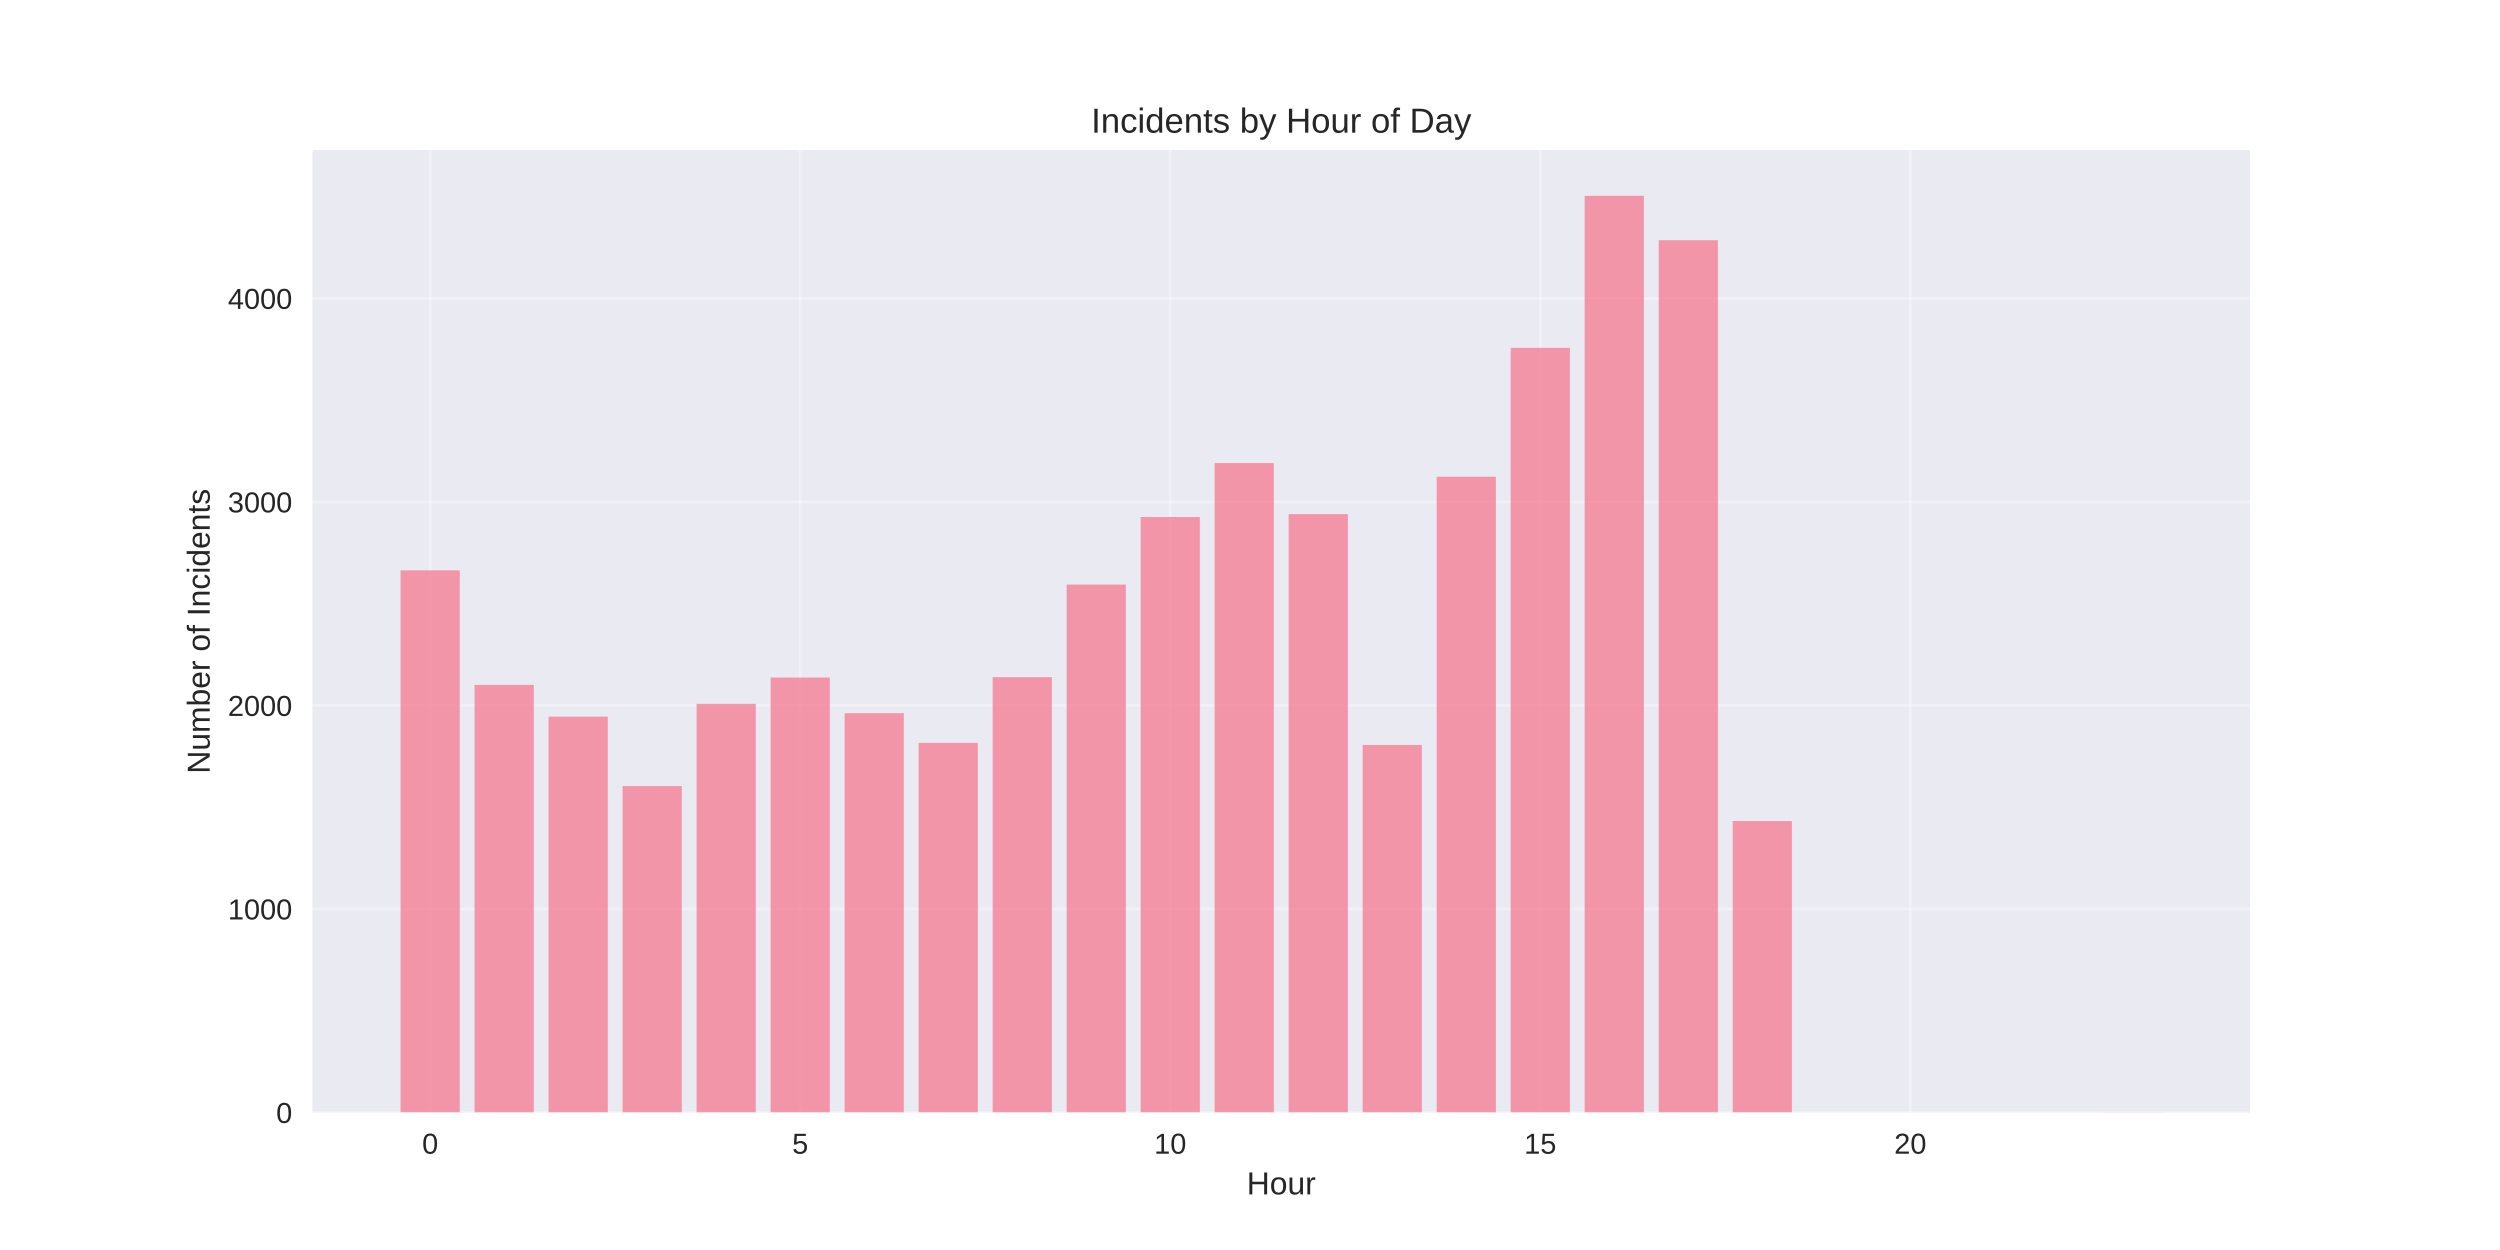
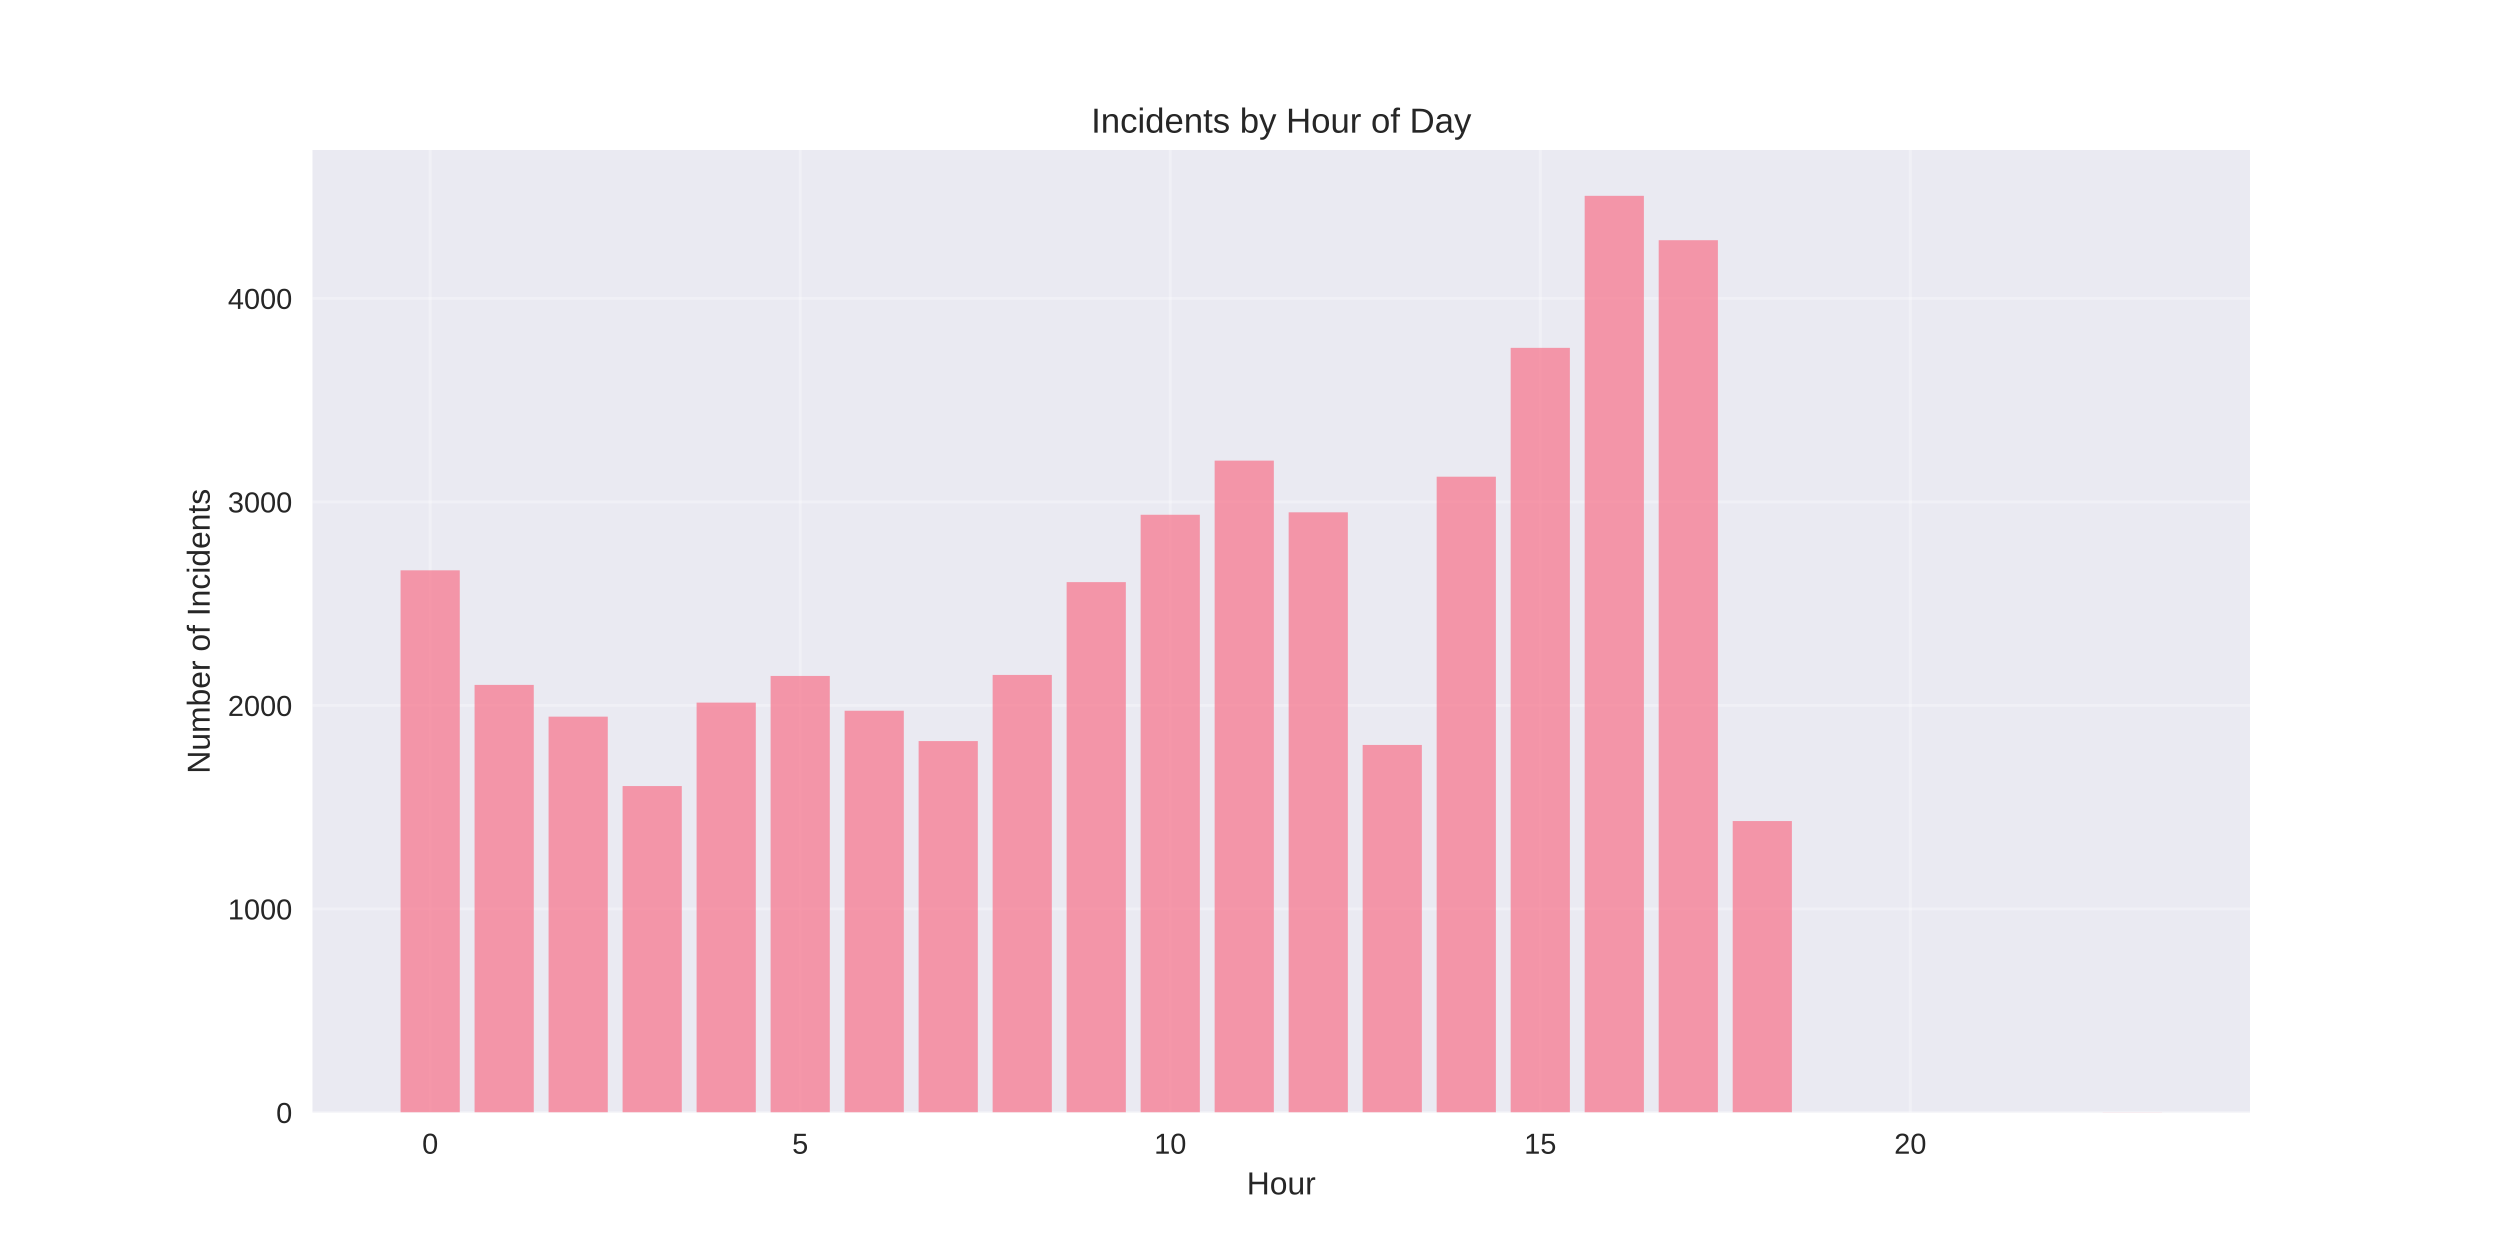
<svg xmlns="http://www.w3.org/2000/svg" width="864pt" height="432pt" viewBox="0 0 864 432" version="1.1">
  <defs>
    <style type="text/css">*{stroke-linejoin: round; stroke-linecap: butt}</style>
  </defs>
  <g id="figure_1">
    <g id="patch_1">
      <path d="M 0 432  L 864 432  L 864 0  L 0 0  z " style="fill: #ffffff" />
    </g>
    <g id="axes_1">
      <g id="patch_2">
        <path d="M 108 384.48  L 777.6 384.48  L 777.6 51.84  L 108 51.84  z " style="fill: #eaeaf2" />
      </g>
      <g id="matplotlib.axis_1">
        <g id="xtick_1">
          <g id="line2d_1">
-             <path d="M 148.667 384.48  L 148.667 51.84  " clip-path="url(#p002a606b80)" style="fill: none; stroke: #ffffff; stroke-opacity: 0.3; stroke-linecap: round" />
+             <path d="M 148.667 384.48  L 148.667 51.84  " clip-path="url(#p8a2ad3bdb4)" style="fill: none; stroke: #ffffff; stroke-opacity: 0.3; stroke-linecap: round" />
          </g>
          <g id="line2d_2" />
          <g id="text_1">
            <text style="fill: #262626; font: 10px 'Arial', 'Liberation Sans', 'DejaVu Sans', 'Bitstream Vera Sans', sans-serif; text-anchor: middle" x="148.667" y="398.727" transform="rotate(-0 148.6671 398.7269)">0</text>
          </g>
        </g>
        <g id="xtick_2">
          <g id="line2d_3">
-             <path d="M 276.551 384.48  L 276.551 51.84  " clip-path="url(#p002a606b80)" style="fill: none; stroke: #ffffff; stroke-opacity: 0.3; stroke-linecap: round" />
+             <path d="M 276.551 384.48  L 276.551 51.84  " clip-path="url(#p8a2ad3bdb4)" style="fill: none; stroke: #ffffff; stroke-opacity: 0.3; stroke-linecap: round" />
          </g>
          <g id="line2d_4" />
          <g id="text_2">
            <text style="fill: #262626; font: 10px 'Arial', 'Liberation Sans', 'DejaVu Sans', 'Bitstream Vera Sans', sans-serif; text-anchor: middle" x="276.551" y="398.727" transform="rotate(-0 276.551 398.7269)">5</text>
          </g>
        </g>
        <g id="xtick_3">
          <g id="line2d_5">
-             <path d="M 404.435 384.48  L 404.435 51.84  " clip-path="url(#p002a606b80)" style="fill: none; stroke: #ffffff; stroke-opacity: 0.3; stroke-linecap: round" />
+             <path d="M 404.435 384.48  L 404.435 51.84  " clip-path="url(#p8a2ad3bdb4)" style="fill: none; stroke: #ffffff; stroke-opacity: 0.3; stroke-linecap: round" />
          </g>
          <g id="line2d_6" />
          <g id="text_3">
            <text style="fill: #262626; font: 10px 'Arial', 'Liberation Sans', 'DejaVu Sans', 'Bitstream Vera Sans', sans-serif; text-anchor: middle" x="404.435" y="398.727" transform="rotate(-0 404.4348 398.7269)">10</text>
          </g>
        </g>
        <g id="xtick_4">
          <g id="line2d_7">
-             <path d="M 532.319 384.48  L 532.319 51.84  " clip-path="url(#p002a606b80)" style="fill: none; stroke: #ffffff; stroke-opacity: 0.3; stroke-linecap: round" />
+             <path d="M 532.319 384.48  L 532.319 51.84  " clip-path="url(#p8a2ad3bdb4)" style="fill: none; stroke: #ffffff; stroke-opacity: 0.3; stroke-linecap: round" />
          </g>
          <g id="line2d_8" />
          <g id="text_4">
            <text style="fill: #262626; font: 10px 'Arial', 'Liberation Sans', 'DejaVu Sans', 'Bitstream Vera Sans', sans-serif; text-anchor: middle" x="532.319" y="398.727" transform="rotate(-0 532.3187 398.7269)">15</text>
          </g>
        </g>
        <g id="xtick_5">
          <g id="line2d_9">
-             <path d="M 660.203 384.48  L 660.203 51.84  " clip-path="url(#p002a606b80)" style="fill: none; stroke: #ffffff; stroke-opacity: 0.3; stroke-linecap: round" />
+             <path d="M 660.203 384.48  L 660.203 51.84  " clip-path="url(#p8a2ad3bdb4)" style="fill: none; stroke: #ffffff; stroke-opacity: 0.3; stroke-linecap: round" />
          </g>
          <g id="line2d_10" />
          <g id="text_5">
            <text style="fill: #262626; font: 10px 'Arial', 'Liberation Sans', 'DejaVu Sans', 'Bitstream Vera Sans', sans-serif; text-anchor: middle" x="660.203" y="398.727" transform="rotate(-0 660.2026 398.7269)">20</text>
          </g>
        </g>
        <g id="text_6">
          <text style="fill: #262626; font: 11px 'Arial', 'Liberation Sans', 'DejaVu Sans', 'Bitstream Vera Sans', sans-serif; text-anchor: middle" x="442.8" y="412.773" transform="rotate(-0 442.8 412.7734)">Hour</text>
        </g>
      </g>
      <g id="matplotlib.axis_2">
        <g id="ytick_1">
          <g id="line2d_11">
-             <path d="M 108 384.48  L 777.6 384.48  " clip-path="url(#p002a606b80)" style="fill: none; stroke: #ffffff; stroke-opacity: 0.3; stroke-linecap: round" />
+             <path d="M 108 384.48  L 777.6 384.48  " clip-path="url(#p8a2ad3bdb4)" style="fill: none; stroke: #ffffff; stroke-opacity: 0.3; stroke-linecap: round" />
          </g>
          <g id="line2d_12" />
          <g id="text_7">
            <text style="fill: #262626; font: 10px 'Arial', 'Liberation Sans', 'DejaVu Sans', 'Bitstream Vera Sans', sans-serif; text-anchor: end" x="101" y="388.103" transform="rotate(-0 101 388.1034)">0</text>
          </g>
        </g>
        <g id="ytick_2">
          <g id="line2d_13">
-             <path d="M 108 314.143  L 777.6 314.143  " clip-path="url(#p002a606b80)" style="fill: none; stroke: #ffffff; stroke-opacity: 0.3; stroke-linecap: round" />
+             <path d="M 108 314.143  L 777.6 314.143  " clip-path="url(#p8a2ad3bdb4)" style="fill: none; stroke: #ffffff; stroke-opacity: 0.3; stroke-linecap: round" />
          </g>
          <g id="line2d_14" />
          <g id="text_8">
            <text style="fill: #262626; font: 10px 'Arial', 'Liberation Sans', 'DejaVu Sans', 'Bitstream Vera Sans', sans-serif; text-anchor: end" x="101" y="317.766" transform="rotate(-0 101 317.766)">1000</text>
          </g>
        </g>
        <g id="ytick_3">
          <g id="line2d_15">
-             <path d="M 108 243.805  L 777.6 243.805  " clip-path="url(#p002a606b80)" style="fill: none; stroke: #ffffff; stroke-opacity: 0.3; stroke-linecap: round" />
+             <path d="M 108 243.805  L 777.6 243.805  " clip-path="url(#p8a2ad3bdb4)" style="fill: none; stroke: #ffffff; stroke-opacity: 0.3; stroke-linecap: round" />
          </g>
          <g id="line2d_16" />
          <g id="text_9">
            <text style="fill: #262626; font: 10px 'Arial', 'Liberation Sans', 'DejaVu Sans', 'Bitstream Vera Sans', sans-serif; text-anchor: end" x="101" y="247.428" transform="rotate(-0 101 247.4285)">2000</text>
          </g>
        </g>
        <g id="ytick_4">
          <g id="line2d_17">
-             <path d="M 108 173.468  L 777.6 173.468  " clip-path="url(#p002a606b80)" style="fill: none; stroke: #ffffff; stroke-opacity: 0.3; stroke-linecap: round" />
+             <path d="M 108 173.468  L 777.6 173.468  " clip-path="url(#p8a2ad3bdb4)" style="fill: none; stroke: #ffffff; stroke-opacity: 0.3; stroke-linecap: round" />
          </g>
          <g id="line2d_18" />
          <g id="text_10">
            <text style="fill: #262626; font: 10px 'Arial', 'Liberation Sans', 'DejaVu Sans', 'Bitstream Vera Sans', sans-serif; text-anchor: end" x="101" y="177.091" transform="rotate(-0 101 177.091)">3000</text>
          </g>
        </g>
        <g id="ytick_5">
          <g id="line2d_19">
-             <path d="M 108 103.13  L 777.6 103.13  " clip-path="url(#p002a606b80)" style="fill: none; stroke: #ffffff; stroke-opacity: 0.3; stroke-linecap: round" />
+             <path d="M 108 103.13  L 777.6 103.13  " clip-path="url(#p8a2ad3bdb4)" style="fill: none; stroke: #ffffff; stroke-opacity: 0.3; stroke-linecap: round" />
          </g>
          <g id="line2d_20" />
          <g id="text_11">
            <text style="fill: #262626; font: 10px 'Arial', 'Liberation Sans', 'DejaVu Sans', 'Bitstream Vera Sans', sans-serif; text-anchor: end" x="101" y="106.754" transform="rotate(-0 101 106.7535)">4000</text>
          </g>
        </g>
        <g id="text_12">
          <text style="fill: #262626; font: 11px 'Arial', 'Liberation Sans', 'DejaVu Sans', 'Bitstream Vera Sans', sans-serif; text-anchor: middle" x="72.474" y="218.16" transform="rotate(-90 72.47375 218.16)">Number of Incidents</text>
        </g>
      </g>
      <g id="patch_3">
-         <path d="M 138.436 384.48  L 158.898 384.48  L 158.898 197.101  L 138.436 197.101  z " clip-path="url(#p002a606b80)" style="fill: #f77189; opacity: 0.7" />
+         <path d="M 138.436 384.48  L 158.898 384.48  L 158.898 197.101  L 138.436 197.101  z " clip-path="url(#p8a2ad3bdb4)" style="fill: #f77189; opacity: 0.7" />
      </g>
      <g id="patch_4">
-         <path d="M 164.013 384.48  L 184.475 384.48  L 184.475 236.701  L 164.013 236.701  z " clip-path="url(#p002a606b80)" style="fill: #f77189; opacity: 0.7" />
+         <path d="M 164.013 384.48  L 184.475 384.48  L 184.475 236.701  L 164.013 236.701  z " clip-path="url(#p8a2ad3bdb4)" style="fill: #f77189; opacity: 0.7" />
      </g>
      <g id="patch_5">
-         <path d="M 189.59 384.48  L 210.051 384.48  L 210.051 247.674  L 189.59 247.674  z " clip-path="url(#p002a606b80)" style="fill: #f77189; opacity: 0.7" />
+         <path d="M 189.59 384.48  L 210.051 384.48  L 210.051 247.674  L 189.59 247.674  z " clip-path="url(#p8a2ad3bdb4)" style="fill: #f77189; opacity: 0.7" />
      </g>
      <g id="patch_6">
-         <path d="M 215.167 384.48  L 235.628 384.48  L 235.628 271.659  L 215.167 271.659  z " clip-path="url(#p002a606b80)" style="fill: #f77189; opacity: 0.7" />
+         <path d="M 215.167 384.48  L 235.628 384.48  L 235.628 271.659  L 215.167 271.659  z " clip-path="url(#p8a2ad3bdb4)" style="fill: #f77189; opacity: 0.7" />
      </g>
      <g id="patch_7">
-         <path d="M 240.743 384.48  L 261.205 384.48  L 261.205 243.242  L 240.743 243.242  z " clip-path="url(#p002a606b80)" style="fill: #f77189; opacity: 0.7" />
+         <path d="M 240.743 384.48  L 261.205 384.48  L 261.205 242.82  L 240.743 242.82  z " clip-path="url(#p8a2ad3bdb4)" style="fill: #f77189; opacity: 0.7" />
      </g>
      <g id="patch_8">
-         <path d="M 266.32 384.48  L 286.782 384.48  L 286.782 234.169  L 266.32 234.169  z " clip-path="url(#p002a606b80)" style="fill: #f77189; opacity: 0.7" />
+         <path d="M 266.32 384.48  L 286.782 384.48  L 286.782 233.606  L 266.32 233.606  z " clip-path="url(#p8a2ad3bdb4)" style="fill: #f77189; opacity: 0.7" />
      </g>
      <g id="patch_9">
-         <path d="M 291.897 384.48  L 312.358 384.48  L 312.358 246.478  L 291.897 246.478  z " clip-path="url(#p002a606b80)" style="fill: #f77189; opacity: 0.7" />
+         <path d="M 291.897 384.48  L 312.358 384.48  L 312.358 245.634  L 291.897 245.634  z " clip-path="url(#p8a2ad3bdb4)" style="fill: #f77189; opacity: 0.7" />
      </g>
      <g id="patch_10">
-         <path d="M 317.474 384.48  L 337.935 384.48  L 337.935 256.747  L 317.474 256.747  z " clip-path="url(#p002a606b80)" style="fill: #f77189; opacity: 0.7" />
+         <path d="M 317.474 384.48  L 337.935 384.48  L 337.935 256.114  L 317.474 256.114  z " clip-path="url(#p8a2ad3bdb4)" style="fill: #f77189; opacity: 0.7" />
      </g>
      <g id="patch_11">
-         <path d="M 343.051 384.48  L 363.512 384.48  L 363.512 234.028  L 343.051 234.028  z " clip-path="url(#p002a606b80)" style="fill: #f77189; opacity: 0.7" />
+         <path d="M 343.051 384.48  L 363.512 384.48  L 363.512 233.254  L 343.051 233.254  z " clip-path="url(#p8a2ad3bdb4)" style="fill: #f77189; opacity: 0.7" />
      </g>
      <g id="patch_12">
-         <path d="M 368.627 384.48  L 389.089 384.48  L 389.089 202.025  L 368.627 202.025  z " clip-path="url(#p002a606b80)" style="fill: #f77189; opacity: 0.7" />
+         <path d="M 368.627 384.48  L 389.089 384.48  L 389.089 201.181  L 368.627 201.181  z " clip-path="url(#p8a2ad3bdb4)" style="fill: #f77189; opacity: 0.7" />
      </g>
      <g id="patch_13">
-         <path d="M 394.204 384.48  L 414.666 384.48  L 414.666 178.673  L 394.204 178.673  z " clip-path="url(#p002a606b80)" style="fill: #f77189; opacity: 0.7" />
+         <path d="M 394.204 384.48  L 414.666 384.48  L 414.666 177.899  L 394.204 177.899  z " clip-path="url(#p8a2ad3bdb4)" style="fill: #f77189; opacity: 0.7" />
      </g>
      <g id="patch_14">
-         <path d="M 419.781 384.48  L 440.242 384.48  L 440.242 160.033  L 419.781 160.033  z " clip-path="url(#p002a606b80)" style="fill: #f77189; opacity: 0.7" />
+         <path d="M 419.781 384.48  L 440.242 384.48  L 440.242 159.189  L 419.781 159.189  z " clip-path="url(#p8a2ad3bdb4)" style="fill: #f77189; opacity: 0.7" />
      </g>
      <g id="patch_15">
-         <path d="M 445.358 384.48  L 465.819 384.48  L 465.819 177.688  L 445.358 177.688  z " clip-path="url(#p002a606b80)" style="fill: #f77189; opacity: 0.7" />
+         <path d="M 445.358 384.48  L 465.819 384.48  L 465.819 177.055  L 445.358 177.055  z " clip-path="url(#p8a2ad3bdb4)" style="fill: #f77189; opacity: 0.7" />
      </g>
      <g id="patch_16">
-         <path d="M 470.934 384.48  L 491.396 384.48  L 491.396 257.451  L 470.934 257.451  z " clip-path="url(#p002a606b80)" style="fill: #f77189; opacity: 0.7" />
+         <path d="M 470.934 384.48  L 491.396 384.48  L 491.396 257.451  L 470.934 257.451  z " clip-path="url(#p8a2ad3bdb4)" style="fill: #f77189; opacity: 0.7" />
      </g>
      <g id="patch_17">
-         <path d="M 496.511 384.48  L 516.973 384.48  L 516.973 164.746  L 496.511 164.746  z " clip-path="url(#p002a606b80)" style="fill: #f77189; opacity: 0.7" />
+         <path d="M 496.511 384.48  L 516.973 384.48  L 516.973 164.746  L 496.511 164.746  z " clip-path="url(#p8a2ad3bdb4)" style="fill: #f77189; opacity: 0.7" />
      </g>
      <g id="patch_18">
-         <path d="M 522.088 384.48  L 542.549 384.48  L 542.549 120.222  L 522.088 120.222  z " clip-path="url(#p002a606b80)" style="fill: #f77189; opacity: 0.7" />
+         <path d="M 522.088 384.48  L 542.549 384.48  L 542.549 120.222  L 522.088 120.222  z " clip-path="url(#p8a2ad3bdb4)" style="fill: #f77189; opacity: 0.7" />
      </g>
      <g id="patch_19">
-         <path d="M 547.665 384.48  L 568.126 384.48  L 568.126 67.68  L 547.665 67.68  z " clip-path="url(#p002a606b80)" style="fill: #f77189; opacity: 0.7" />
+         <path d="M 547.665 384.48  L 568.126 384.48  L 568.126 67.68  L 547.665 67.68  z " clip-path="url(#p8a2ad3bdb4)" style="fill: #f77189; opacity: 0.7" />
      </g>
      <g id="patch_20">
-         <path d="M 573.242 384.48  L 593.703 384.48  L 593.703 83.014  L 573.242 83.014  z " clip-path="url(#p002a606b80)" style="fill: #f77189; opacity: 0.7" />
+         <path d="M 573.242 384.48  L 593.703 384.48  L 593.703 83.014  L 573.242 83.014  z " clip-path="url(#p8a2ad3bdb4)" style="fill: #f77189; opacity: 0.7" />
      </g>
      <g id="patch_21">
-         <path d="M 598.818 384.48  L 619.28 384.48  L 619.28 283.757  L 598.818 283.757  z " clip-path="url(#p002a606b80)" style="fill: #f77189; opacity: 0.7" />
+         <path d="M 598.818 384.48  L 619.28 384.48  L 619.28 283.757  L 598.818 283.757  z " clip-path="url(#p8a2ad3bdb4)" style="fill: #f77189; opacity: 0.7" />
      </g>
      <g id="patch_22">
-         <path d="M 726.702 384.48  L 747.164 384.48  L 747.164 384.41  L 726.702 384.41  z " clip-path="url(#p002a606b80)" style="fill: #f77189; opacity: 0.7" />
+         <path d="M 726.702 384.48  L 747.164 384.48  L 747.164 384.41  L 726.702 384.41  z " clip-path="url(#p8a2ad3bdb4)" style="fill: #f77189; opacity: 0.7" />
      </g>
      <g id="patch_23">
        <path d="M 108 384.48  L 108 51.84  " style="fill: none" />
      </g>
      <g id="patch_24">
        <path d="M 777.6 384.48  L 777.6 51.84  " style="fill: none" />
      </g>
      <g id="patch_25">
        <path d="M 108 384.48  L 777.6 384.48  " style="fill: none" />
      </g>
      <g id="patch_26">
        <path d="M 108 51.84  L 777.6 51.84  " style="fill: none" />
      </g>
      <g id="text_13">
        <text style="fill: #262626; font: 12px 'Arial', 'Liberation Sans', 'DejaVu Sans', 'Bitstream Vera Sans', sans-serif; text-anchor: middle" x="442.8" y="45.84" transform="rotate(-0 442.8 45.84)">Incidents by Hour of Day</text>
      </g>
    </g>
  </g>
  <defs>
-     <clipPath id="p002a606b80">
+     <clipPath id="p8a2ad3bdb4">
      <rect x="108" y="51.84" width="669.6" height="332.64" />
    </clipPath>
  </defs>
</svg>
